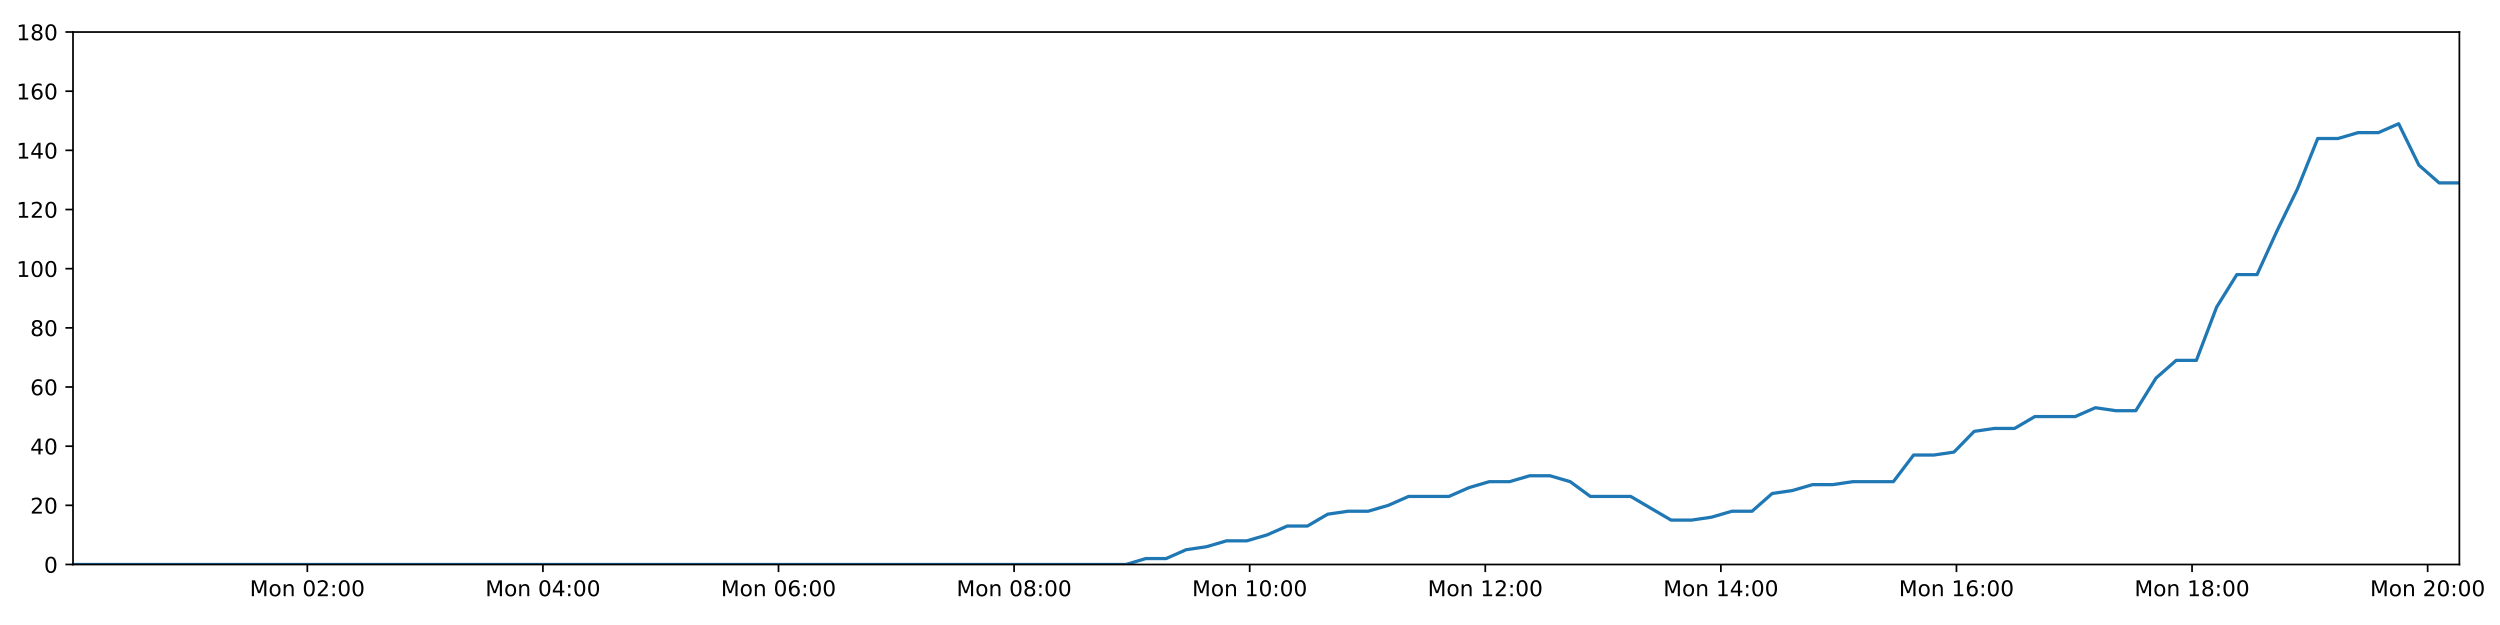
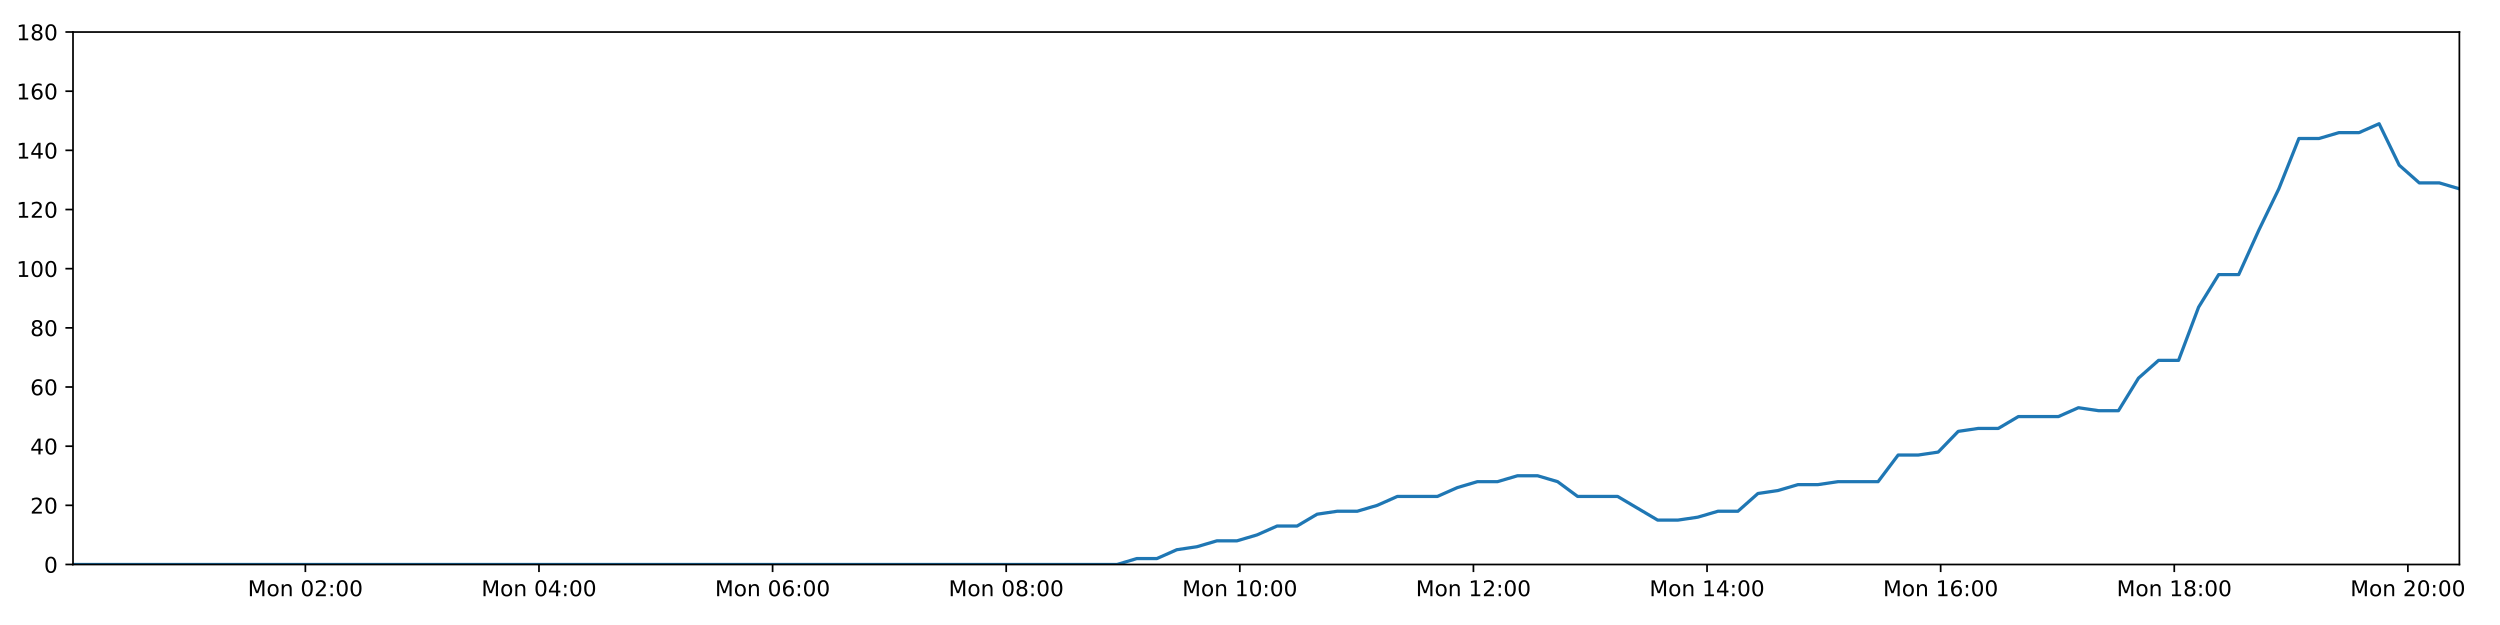
<svg xmlns="http://www.w3.org/2000/svg" xmlns:xlink="http://www.w3.org/1999/xlink" height="288pt" version="1.1" viewBox="0 0 1152 288" width="1152pt">
  <defs>
    <style type="text/css">
*{stroke-linecap:butt;stroke-linejoin:round;}
  </style>
  </defs>
  <g id="figure_1">
    <g id="patch_1">
      <path d="M 0 288  L 1152 288  L 1152 0  L 0 0  z " style="fill:#ffffff;" />
    </g>
    <g id="axes_1">
      <g id="patch_2">
        <path d="M 33.64 260.12  L 1133.28 260.12  L 1133.28 14.76  L 33.64 14.76  z " style="fill:#ffffff;" />
      </g>
      <g id="matplotlib.axis_1">
        <g id="xtick_1">
          <g id="line2d_1">
            <defs>
-               <path d="M 0 0  L 0 3.5  " id="m9d66ea7473" style="stroke:#000000;stroke-width:0.8;" />
-             </defs>
-             <g>
-               <use style="stroke:#000000;stroke-width:0.8;" x="141.617" xlink:href="#m9d66ea7473" y="260.12" />
+               <path d="M 0 0  L 0 3.5  " id="m4163715b7b" style="stroke:#000000;stroke-width:0.8;" />
+             </defs>
+             <g>
+               <use style="stroke:#000000;stroke-width:0.8;" x="140.711" xlink:href="#m4163715b7b" y="260.12" />
            </g>
          </g>
          <g id="text_1">
            <defs>
              <path d="M 9.812 72.906  L 24.516 72.906  L 43.109 23.297  L 61.812 72.906  L 76.516 72.906  L 76.516 0  L 66.891 0  L 66.891 64.016  L 48.094 14.016  L 38.188 14.016  L 19.391 64.016  L 19.391 0  L 9.812 0  z " id="DejaVuSans-77" />
              <path d="M 30.609 48.391  Q 23.391 48.391 19.188 42.75  Q 14.984 37.109 14.984 27.297  Q 14.984 17.484 19.156 11.844  Q 23.344 6.203 30.609 6.203  Q 37.797 6.203 41.984 11.859  Q 46.188 17.531 46.188 27.297  Q 46.188 37.016 41.984 42.703  Q 37.797 48.391 30.609 48.391  z M 30.609 56  Q 42.328 56 49.016 48.375  Q 55.719 40.766 55.719 27.297  Q 55.719 13.875 49.016 6.219  Q 42.328 -1.422 30.609 -1.422  Q 18.844 -1.422 12.172 6.219  Q 5.516 13.875 5.516 27.297  Q 5.516 40.766 12.172 48.375  Q 18.844 56 30.609 56  z " id="DejaVuSans-111" />
              <path d="M 54.891 33.016  L 54.891 0  L 45.906 0  L 45.906 32.719  Q 45.906 40.484 42.875 44.328  Q 39.844 48.188 33.797 48.188  Q 26.516 48.188 22.312 43.547  Q 18.109 38.922 18.109 30.906  L 18.109 0  L 9.078 0  L 9.078 54.688  L 18.109 54.688  L 18.109 46.188  Q 21.344 51.125 25.703 53.562  Q 30.078 56 35.797 56  Q 45.219 56 50.047 50.172  Q 54.891 44.344 54.891 33.016  z " id="DejaVuSans-110" />
              <path id="DejaVuSans-32" />
              <path d="M 31.781 66.406  Q 24.172 66.406 20.328 58.906  Q 16.5 51.422 16.5 36.375  Q 16.5 21.391 20.328 13.891  Q 24.172 6.391 31.781 6.391  Q 39.453 6.391 43.281 13.891  Q 47.125 21.391 47.125 36.375  Q 47.125 51.422 43.281 58.906  Q 39.453 66.406 31.781 66.406  z M 31.781 74.219  Q 44.047 74.219 50.516 64.516  Q 56.984 54.828 56.984 36.375  Q 56.984 17.969 50.516 8.266  Q 44.047 -1.422 31.781 -1.422  Q 19.531 -1.422 13.062 8.266  Q 6.594 17.969 6.594 36.375  Q 6.594 54.828 13.062 64.516  Q 19.531 74.219 31.781 74.219  z " id="DejaVuSans-48" />
              <path d="M 19.188 8.297  L 53.609 8.297  L 53.609 0  L 7.328 0  L 7.328 8.297  Q 12.938 14.109 22.625 23.891  Q 32.328 33.688 34.812 36.531  Q 39.547 41.844 41.422 45.531  Q 43.312 49.219 43.312 52.781  Q 43.312 58.594 39.234 62.25  Q 35.156 65.922 28.609 65.922  Q 23.969 65.922 18.812 64.312  Q 13.672 62.703 7.812 59.422  L 7.812 69.391  Q 13.766 71.781 18.938 73  Q 24.125 74.219 28.422 74.219  Q 39.75 74.219 46.484 68.547  Q 53.219 62.891 53.219 53.422  Q 53.219 48.922 51.531 44.891  Q 49.859 40.875 45.406 35.406  Q 44.188 33.984 37.641 27.219  Q 31.109 20.453 19.188 8.297  z " id="DejaVuSans-50" />
              <path d="M 11.719 12.406  L 22.016 12.406  L 22.016 0  L 11.719 0  z M 11.719 51.703  L 22.016 51.703  L 22.016 39.312  L 11.719 39.312  z " id="DejaVuSans-58" />
            </defs>
-             <g transform="translate(115.0764 274.7184)scale(0.1 -0.1)">
+             <g transform="translate(114.17 274.7184)scale(0.1 -0.1)">
              <use xlink:href="#DejaVuSans-77" />
              <use x="86.279" xlink:href="#DejaVuSans-111" />
              <use x="147.461" xlink:href="#DejaVuSans-110" />
              <use x="210.84" xlink:href="#DejaVuSans-32" />
              <use x="242.627" xlink:href="#DejaVuSans-48" />
              <use x="306.25" xlink:href="#DejaVuSans-50" />
              <use x="369.873" xlink:href="#DejaVuSans-58" />
              <use x="403.564" xlink:href="#DejaVuSans-48" />
              <use x="467.188" xlink:href="#DejaVuSans-48" />
            </g>
          </g>
        </g>
        <g id="xtick_2">
          <g id="line2d_2">
            <g>
-               <use style="stroke:#000000;stroke-width:0.8;" x="250.177" xlink:href="#m9d66ea7473" y="260.12" />
+               <use style="stroke:#000000;stroke-width:0.8;" x="248.36" xlink:href="#m4163715b7b" y="260.12" />
            </g>
          </g>
          <g id="text_2">
            <defs>
              <path d="M 37.797 64.312  L 12.891 25.391  L 37.797 25.391  z M 35.203 72.906  L 47.609 72.906  L 47.609 25.391  L 58.016 25.391  L 58.016 17.188  L 47.609 17.188  L 47.609 0  L 37.797 0  L 37.797 17.188  L 4.891 17.188  L 4.891 26.703  z " id="DejaVuSans-52" />
            </defs>
-             <g transform="translate(223.6365 274.7184)scale(0.1 -0.1)">
+             <g transform="translate(221.819 274.7184)scale(0.1 -0.1)">
              <use xlink:href="#DejaVuSans-77" />
              <use x="86.279" xlink:href="#DejaVuSans-111" />
              <use x="147.461" xlink:href="#DejaVuSans-110" />
              <use x="210.84" xlink:href="#DejaVuSans-32" />
              <use x="242.627" xlink:href="#DejaVuSans-48" />
              <use x="306.25" xlink:href="#DejaVuSans-52" />
              <use x="369.873" xlink:href="#DejaVuSans-58" />
              <use x="403.564" xlink:href="#DejaVuSans-48" />
              <use x="467.188" xlink:href="#DejaVuSans-48" />
            </g>
          </g>
        </g>
        <g id="xtick_3">
          <g id="line2d_3">
            <g>
-               <use style="stroke:#000000;stroke-width:0.8;" x="358.737" xlink:href="#m9d66ea7473" y="260.12" />
+               <use style="stroke:#000000;stroke-width:0.8;" x="356.009" xlink:href="#m4163715b7b" y="260.12" />
            </g>
          </g>
          <g id="text_3">
            <defs>
              <path d="M 33.016 40.375  Q 26.375 40.375 22.484 35.828  Q 18.609 31.297 18.609 23.391  Q 18.609 15.531 22.484 10.953  Q 26.375 6.391 33.016 6.391  Q 39.656 6.391 43.531 10.953  Q 47.406 15.531 47.406 23.391  Q 47.406 31.297 43.531 35.828  Q 39.656 40.375 33.016 40.375  z M 52.594 71.297  L 52.594 62.312  Q 48.875 64.062 45.094 64.984  Q 41.312 65.922 37.594 65.922  Q 27.828 65.922 22.672 59.328  Q 17.531 52.734 16.797 39.406  Q 19.672 43.656 24.016 45.922  Q 28.375 48.188 33.594 48.188  Q 44.578 48.188 50.953 41.516  Q 57.328 34.859 57.328 23.391  Q 57.328 12.156 50.688 5.359  Q 44.047 -1.422 33.016 -1.422  Q 20.359 -1.422 13.672 8.266  Q 6.984 17.969 6.984 36.375  Q 6.984 53.656 15.188 63.938  Q 23.391 74.219 37.203 74.219  Q 40.922 74.219 44.703 73.484  Q 48.484 72.75 52.594 71.297  z " id="DejaVuSans-54" />
            </defs>
-             <g transform="translate(332.1966 274.7184)scale(0.1 -0.1)">
+             <g transform="translate(329.4679 274.7184)scale(0.1 -0.1)">
              <use xlink:href="#DejaVuSans-77" />
              <use x="86.279" xlink:href="#DejaVuSans-111" />
              <use x="147.461" xlink:href="#DejaVuSans-110" />
              <use x="210.84" xlink:href="#DejaVuSans-32" />
              <use x="242.627" xlink:href="#DejaVuSans-48" />
              <use x="306.25" xlink:href="#DejaVuSans-54" />
              <use x="369.873" xlink:href="#DejaVuSans-58" />
              <use x="403.564" xlink:href="#DejaVuSans-48" />
              <use x="467.188" xlink:href="#DejaVuSans-48" />
            </g>
          </g>
        </g>
        <g id="xtick_4">
          <g id="line2d_4">
            <g>
-               <use style="stroke:#000000;stroke-width:0.8;" x="467.297" xlink:href="#m9d66ea7473" y="260.12" />
+               <use style="stroke:#000000;stroke-width:0.8;" x="463.657" xlink:href="#m4163715b7b" y="260.12" />
            </g>
          </g>
          <g id="text_4">
            <defs>
              <path d="M 31.781 34.625  Q 24.75 34.625 20.719 30.859  Q 16.703 27.094 16.703 20.516  Q 16.703 13.922 20.719 10.156  Q 24.75 6.391 31.781 6.391  Q 38.812 6.391 42.859 10.172  Q 46.922 13.969 46.922 20.516  Q 46.922 27.094 42.891 30.859  Q 38.875 34.625 31.781 34.625  z M 21.922 38.812  Q 15.578 40.375 12.031 44.719  Q 8.5 49.078 8.5 55.328  Q 8.5 64.062 14.719 69.141  Q 20.953 74.219 31.781 74.219  Q 42.672 74.219 48.875 69.141  Q 55.078 64.062 55.078 55.328  Q 55.078 49.078 51.531 44.719  Q 48 40.375 41.703 38.812  Q 48.828 37.156 52.797 32.312  Q 56.781 27.484 56.781 20.516  Q 56.781 9.906 50.312 4.234  Q 43.844 -1.422 31.781 -1.422  Q 19.734 -1.422 13.25 4.234  Q 6.781 9.906 6.781 20.516  Q 6.781 27.484 10.781 32.312  Q 14.797 37.156 21.922 38.812  z M 18.312 54.391  Q 18.312 48.734 21.844 45.562  Q 25.391 42.391 31.781 42.391  Q 38.141 42.391 41.719 45.562  Q 45.312 48.734 45.312 54.391  Q 45.312 60.062 41.719 63.234  Q 38.141 66.406 31.781 66.406  Q 25.391 66.406 21.844 63.234  Q 18.312 60.062 18.312 54.391  z " id="DejaVuSans-56" />
            </defs>
-             <g transform="translate(440.7567 274.7184)scale(0.1 -0.1)">
+             <g transform="translate(437.1168 274.7184)scale(0.1 -0.1)">
              <use xlink:href="#DejaVuSans-77" />
              <use x="86.279" xlink:href="#DejaVuSans-111" />
              <use x="147.461" xlink:href="#DejaVuSans-110" />
              <use x="210.84" xlink:href="#DejaVuSans-32" />
              <use x="242.627" xlink:href="#DejaVuSans-48" />
              <use x="306.25" xlink:href="#DejaVuSans-56" />
              <use x="369.873" xlink:href="#DejaVuSans-58" />
              <use x="403.564" xlink:href="#DejaVuSans-48" />
              <use x="467.188" xlink:href="#DejaVuSans-48" />
            </g>
          </g>
        </g>
        <g id="xtick_5">
          <g id="line2d_5">
            <g>
-               <use style="stroke:#000000;stroke-width:0.8;" x="575.858" xlink:href="#m9d66ea7473" y="260.12" />
+               <use style="stroke:#000000;stroke-width:0.8;" x="571.306" xlink:href="#m4163715b7b" y="260.12" />
            </g>
          </g>
          <g id="text_5">
            <defs>
              <path d="M 12.406 8.297  L 28.516 8.297  L 28.516 63.922  L 10.984 60.406  L 10.984 69.391  L 28.422 72.906  L 38.281 72.906  L 38.281 8.297  L 54.391 8.297  L 54.391 0  L 12.406 0  z " id="DejaVuSans-49" />
            </defs>
-             <g transform="translate(549.3169 274.7184)scale(0.1 -0.1)">
+             <g transform="translate(544.7657 274.7184)scale(0.1 -0.1)">
              <use xlink:href="#DejaVuSans-77" />
              <use x="86.279" xlink:href="#DejaVuSans-111" />
              <use x="147.461" xlink:href="#DejaVuSans-110" />
              <use x="210.84" xlink:href="#DejaVuSans-32" />
              <use x="242.627" xlink:href="#DejaVuSans-49" />
              <use x="306.25" xlink:href="#DejaVuSans-48" />
              <use x="369.873" xlink:href="#DejaVuSans-58" />
              <use x="403.564" xlink:href="#DejaVuSans-48" />
              <use x="467.188" xlink:href="#DejaVuSans-48" />
            </g>
          </g>
        </g>
        <g id="xtick_6">
          <g id="line2d_6">
            <g>
-               <use style="stroke:#000000;stroke-width:0.8;" x="684.418" xlink:href="#m9d66ea7473" y="260.12" />
+               <use style="stroke:#000000;stroke-width:0.8;" x="678.955" xlink:href="#m4163715b7b" y="260.12" />
            </g>
          </g>
          <g id="text_6">
-             <g transform="translate(657.877 274.7184)scale(0.1 -0.1)">
+             <g transform="translate(652.4147 274.7184)scale(0.1 -0.1)">
              <use xlink:href="#DejaVuSans-77" />
              <use x="86.279" xlink:href="#DejaVuSans-111" />
              <use x="147.461" xlink:href="#DejaVuSans-110" />
              <use x="210.84" xlink:href="#DejaVuSans-32" />
              <use x="242.627" xlink:href="#DejaVuSans-49" />
              <use x="306.25" xlink:href="#DejaVuSans-50" />
              <use x="369.873" xlink:href="#DejaVuSans-58" />
              <use x="403.564" xlink:href="#DejaVuSans-48" />
              <use x="467.188" xlink:href="#DejaVuSans-48" />
            </g>
          </g>
        </g>
        <g id="xtick_7">
          <g id="line2d_7">
            <g>
-               <use style="stroke:#000000;stroke-width:0.8;" x="792.978" xlink:href="#m9d66ea7473" y="260.12" />
+               <use style="stroke:#000000;stroke-width:0.8;" x="786.604" xlink:href="#m4163715b7b" y="260.12" />
            </g>
          </g>
          <g id="text_7">
-             <g transform="translate(766.4371 274.7184)scale(0.1 -0.1)">
+             <g transform="translate(760.0636 274.7184)scale(0.1 -0.1)">
              <use xlink:href="#DejaVuSans-77" />
              <use x="86.279" xlink:href="#DejaVuSans-111" />
              <use x="147.461" xlink:href="#DejaVuSans-110" />
              <use x="210.84" xlink:href="#DejaVuSans-32" />
              <use x="242.627" xlink:href="#DejaVuSans-49" />
              <use x="306.25" xlink:href="#DejaVuSans-52" />
              <use x="369.873" xlink:href="#DejaVuSans-58" />
              <use x="403.564" xlink:href="#DejaVuSans-48" />
              <use x="467.188" xlink:href="#DejaVuSans-48" />
            </g>
          </g>
        </g>
        <g id="xtick_8">
          <g id="line2d_8">
            <g>
-               <use style="stroke:#000000;stroke-width:0.8;" x="901.538" xlink:href="#m9d66ea7473" y="260.12" />
+               <use style="stroke:#000000;stroke-width:0.8;" x="894.253" xlink:href="#m4163715b7b" y="260.12" />
            </g>
          </g>
          <g id="text_8">
-             <g transform="translate(874.9973 274.7184)scale(0.1 -0.1)">
+             <g transform="translate(867.7125 274.7184)scale(0.1 -0.1)">
              <use xlink:href="#DejaVuSans-77" />
              <use x="86.279" xlink:href="#DejaVuSans-111" />
              <use x="147.461" xlink:href="#DejaVuSans-110" />
              <use x="210.84" xlink:href="#DejaVuSans-32" />
              <use x="242.627" xlink:href="#DejaVuSans-49" />
              <use x="306.25" xlink:href="#DejaVuSans-54" />
              <use x="369.873" xlink:href="#DejaVuSans-58" />
              <use x="403.564" xlink:href="#DejaVuSans-48" />
              <use x="467.188" xlink:href="#DejaVuSans-48" />
            </g>
          </g>
        </g>
        <g id="xtick_9">
          <g id="line2d_9">
            <g>
-               <use style="stroke:#000000;stroke-width:0.8;" x="1010.098" xlink:href="#m9d66ea7473" y="260.12" />
+               <use style="stroke:#000000;stroke-width:0.8;" x="1001.902" xlink:href="#m4163715b7b" y="260.12" />
            </g>
          </g>
          <g id="text_9">
-             <g transform="translate(983.5574 274.7184)scale(0.1 -0.1)">
+             <g transform="translate(975.3615 274.7184)scale(0.1 -0.1)">
              <use xlink:href="#DejaVuSans-77" />
              <use x="86.279" xlink:href="#DejaVuSans-111" />
              <use x="147.461" xlink:href="#DejaVuSans-110" />
              <use x="210.84" xlink:href="#DejaVuSans-32" />
              <use x="242.627" xlink:href="#DejaVuSans-49" />
              <use x="306.25" xlink:href="#DejaVuSans-56" />
              <use x="369.873" xlink:href="#DejaVuSans-58" />
              <use x="403.564" xlink:href="#DejaVuSans-48" />
              <use x="467.188" xlink:href="#DejaVuSans-48" />
            </g>
          </g>
        </g>
        <g id="xtick_10">
          <g id="line2d_10">
            <g>
-               <use style="stroke:#000000;stroke-width:0.8;" x="1118.658" xlink:href="#m9d66ea7473" y="260.12" />
+               <use style="stroke:#000000;stroke-width:0.8;" x="1109.551" xlink:href="#m4163715b7b" y="260.12" />
            </g>
          </g>
          <g id="text_10">
-             <g transform="translate(1092.118 274.7184)scale(0.1 -0.1)">
+             <g transform="translate(1083.01 274.7184)scale(0.1 -0.1)">
              <use xlink:href="#DejaVuSans-77" />
              <use x="86.279" xlink:href="#DejaVuSans-111" />
              <use x="147.461" xlink:href="#DejaVuSans-110" />
              <use x="210.84" xlink:href="#DejaVuSans-32" />
              <use x="242.627" xlink:href="#DejaVuSans-50" />
              <use x="306.25" xlink:href="#DejaVuSans-48" />
              <use x="369.873" xlink:href="#DejaVuSans-58" />
              <use x="403.564" xlink:href="#DejaVuSans-48" />
              <use x="467.188" xlink:href="#DejaVuSans-48" />
            </g>
          </g>
        </g>
      </g>
      <g id="matplotlib.axis_2">
        <g id="ytick_1">
          <g id="line2d_11">
            <defs>
-               <path d="M 0 0  L -3.5 0  " id="m2a76dbb5f1" style="stroke:#000000;stroke-width:0.8;" />
-             </defs>
-             <g>
-               <use style="stroke:#000000;stroke-width:0.8;" x="33.64" xlink:href="#m2a76dbb5f1" y="260.12" />
+               <path d="M 0 0  L -3.5 0  " id="m1a2623df71" style="stroke:#000000;stroke-width:0.8;" />
+             </defs>
+             <g>
+               <use style="stroke:#000000;stroke-width:0.8;" x="33.64" xlink:href="#m1a2623df71" y="260.12" />
            </g>
          </g>
          <g id="text_11">
            <g transform="translate(20.2775 263.9192)scale(0.1 -0.1)">
              <use xlink:href="#DejaVuSans-48" />
            </g>
          </g>
        </g>
        <g id="ytick_2">
          <g id="line2d_12">
            <g>
-               <use style="stroke:#000000;stroke-width:0.8;" x="33.64" xlink:href="#m2a76dbb5f1" y="232.858" />
+               <use style="stroke:#000000;stroke-width:0.8;" x="33.64" xlink:href="#m1a2623df71" y="232.858" />
            </g>
          </g>
          <g id="text_12">
            <g transform="translate(13.915 236.657)scale(0.1 -0.1)">
              <use xlink:href="#DejaVuSans-50" />
              <use x="63.623" xlink:href="#DejaVuSans-48" />
            </g>
          </g>
        </g>
        <g id="ytick_3">
          <g id="line2d_13">
            <g>
-               <use style="stroke:#000000;stroke-width:0.8;" x="33.64" xlink:href="#m2a76dbb5f1" y="205.596" />
+               <use style="stroke:#000000;stroke-width:0.8;" x="33.64" xlink:href="#m1a2623df71" y="205.596" />
            </g>
          </g>
          <g id="text_13">
            <g transform="translate(13.915 209.3948)scale(0.1 -0.1)">
              <use xlink:href="#DejaVuSans-52" />
              <use x="63.623" xlink:href="#DejaVuSans-48" />
            </g>
          </g>
        </g>
        <g id="ytick_4">
          <g id="line2d_14">
            <g>
-               <use style="stroke:#000000;stroke-width:0.8;" x="33.64" xlink:href="#m2a76dbb5f1" y="178.333" />
+               <use style="stroke:#000000;stroke-width:0.8;" x="33.64" xlink:href="#m1a2623df71" y="178.333" />
            </g>
          </g>
          <g id="text_14">
            <g transform="translate(13.915 182.1326)scale(0.1 -0.1)">
              <use xlink:href="#DejaVuSans-54" />
              <use x="63.623" xlink:href="#DejaVuSans-48" />
            </g>
          </g>
        </g>
        <g id="ytick_5">
          <g id="line2d_15">
            <g>
-               <use style="stroke:#000000;stroke-width:0.8;" x="33.64" xlink:href="#m2a76dbb5f1" y="151.071" />
+               <use style="stroke:#000000;stroke-width:0.8;" x="33.64" xlink:href="#m1a2623df71" y="151.071" />
            </g>
          </g>
          <g id="text_15">
            <g transform="translate(13.915 154.8703)scale(0.1 -0.1)">
              <use xlink:href="#DejaVuSans-56" />
              <use x="63.623" xlink:href="#DejaVuSans-48" />
            </g>
          </g>
        </g>
        <g id="ytick_6">
          <g id="line2d_16">
            <g>
-               <use style="stroke:#000000;stroke-width:0.8;" x="33.64" xlink:href="#m2a76dbb5f1" y="123.809" />
+               <use style="stroke:#000000;stroke-width:0.8;" x="33.64" xlink:href="#m1a2623df71" y="123.809" />
            </g>
          </g>
          <g id="text_16">
            <g transform="translate(7.5525 127.6081)scale(0.1 -0.1)">
              <use xlink:href="#DejaVuSans-49" />
              <use x="63.623" xlink:href="#DejaVuSans-48" />
              <use x="127.246" xlink:href="#DejaVuSans-48" />
            </g>
          </g>
        </g>
        <g id="ytick_7">
          <g id="line2d_17">
            <g>
-               <use style="stroke:#000000;stroke-width:0.8;" x="33.64" xlink:href="#m2a76dbb5f1" y="96.547" />
+               <use style="stroke:#000000;stroke-width:0.8;" x="33.64" xlink:href="#m1a2623df71" y="96.547" />
            </g>
          </g>
          <g id="text_17">
            <g transform="translate(7.5525 100.3459)scale(0.1 -0.1)">
              <use xlink:href="#DejaVuSans-49" />
              <use x="63.623" xlink:href="#DejaVuSans-50" />
              <use x="127.246" xlink:href="#DejaVuSans-48" />
            </g>
          </g>
        </g>
        <g id="ytick_8">
          <g id="line2d_18">
            <g>
-               <use style="stroke:#000000;stroke-width:0.8;" x="33.64" xlink:href="#m2a76dbb5f1" y="69.284" />
+               <use style="stroke:#000000;stroke-width:0.8;" x="33.64" xlink:href="#m1a2623df71" y="69.284" />
            </g>
          </g>
          <g id="text_18">
            <g transform="translate(7.5525 73.08366)scale(0.1 -0.1)">
              <use xlink:href="#DejaVuSans-49" />
              <use x="63.623" xlink:href="#DejaVuSans-52" />
              <use x="127.246" xlink:href="#DejaVuSans-48" />
            </g>
          </g>
        </g>
        <g id="ytick_9">
          <g id="line2d_19">
            <g>
-               <use style="stroke:#000000;stroke-width:0.8;" x="33.64" xlink:href="#m2a76dbb5f1" y="42.022" />
+               <use style="stroke:#000000;stroke-width:0.8;" x="33.64" xlink:href="#m1a2623df71" y="42.022" />
            </g>
          </g>
          <g id="text_19">
            <g transform="translate(7.5525 45.82144)scale(0.1 -0.1)">
              <use xlink:href="#DejaVuSans-49" />
              <use x="63.623" xlink:href="#DejaVuSans-54" />
              <use x="127.246" xlink:href="#DejaVuSans-48" />
            </g>
          </g>
        </g>
        <g id="ytick_10">
          <g id="line2d_20">
            <g>
-               <use style="stroke:#000000;stroke-width:0.8;" x="33.64" xlink:href="#m2a76dbb5f1" y="14.76" />
+               <use style="stroke:#000000;stroke-width:0.8;" x="33.64" xlink:href="#m1a2623df71" y="14.76" />
            </g>
          </g>
          <g id="text_20">
            <g transform="translate(7.5525 18.55922)scale(0.1 -0.1)">
              <use xlink:href="#DejaVuSans-49" />
              <use x="63.623" xlink:href="#DejaVuSans-56" />
              <use x="127.246" xlink:href="#DejaVuSans-48" />
            </g>
          </g>
        </g>
      </g>
      <g id="line2d_21">
-         <path clip-path="url(#p9606e045ff)" d="M 33.64 260.12  L 42.797 260.12  L 51.952 260.12  L 61.106 260.12  L 70.266 260.12  L 79.421 260.12  L 88.571 260.12  L 97.725 260.12  L 106.88 260.12  L 116.038 260.12  L 125.19 260.12  L 134.34 260.12  L 143.496 260.12  L 152.649 260.12  L 161.802 260.12  L 170.956 260.12  L 180.108 260.12  L 189.264 260.12  L 198.417 260.12  L 207.572 260.12  L 216.725 260.12  L 225.883 260.12  L 235.04 260.12  L 244.19 260.12  L 253.344 260.12  L 262.497 260.12  L 271.651 260.12  L 280.805 260.12  L 289.957 260.12  L 299.11 260.12  L 308.262 260.12  L 317.418 260.12  L 326.569 260.12  L 335.718 260.12  L 344.873 260.12  L 354.026 260.12  L 363.18 260.12  L 372.332 260.12  L 381.497 260.12  L 390.649 260.12  L 399.803 260.12  L 408.959 260.12  L 418.116 260.12  L 427.269 260.12  L 436.424 260.12  L 445.58 260.12  L 454.731 260.12  L 463.885 260.12  L 473.041 260.12  L 482.192 260.12  L 491.343 260.12  L 500.497 260.12  L 509.649 260.12  L 518.8 260.12  L 527.953 257.394  L 537.286 257.394  L 546.588 253.304  L 555.889 251.941  L 565.212 249.215  L 574.522 249.215  L 583.846 246.489  L 593.157 242.4  L 602.463 242.4  L 611.773 236.947  L 621.095 235.584  L 630.411 235.584  L 639.734 232.858  L 649.035 228.768  L 658.341 228.768  L 667.653 228.768  L 676.956 224.679  L 686.269 221.953  L 695.582 221.953  L 704.911 219.227  L 714.226 219.227  L 723.546 221.953  L 732.847 228.768  L 742.144 228.768  L 751.447 228.768  L 760.745 234.221  L 770.052 239.673  L 779.384 239.673  L 788.7 238.31  L 798.024 235.584  L 807.325 235.584  L 816.626 227.405  L 825.925 226.042  L 835.23 223.316  L 844.531 223.316  L 853.851 221.953  L 863.161 221.953  L 872.461 221.953  L 881.78 209.685  L 891.081 209.685  L 900.391 208.322  L 909.695 198.78  L 919.022 197.417  L 928.326 197.417  L 937.63 191.964  L 946.935 191.964  L 956.24 191.964  L 965.563 187.875  L 974.864 189.238  L 984.168 189.238  L 993.471 174.244  L 1002.778 166.065  L 1012.089 166.065  L 1021.409 141.529  L 1030.734 126.535  L 1040.049 126.535  L 1049.377 106.088  L 1058.687 87.005  L 1068.008 63.832  L 1077.332 63.832  L 1086.654 61.106  L 1095.974 61.106  L 1105.297 57.016  L 1114.628 76.1  L 1123.956 84.279  L 1133.28 84.279  " style="fill:none;stroke:#1f77b4;stroke-linecap:square;stroke-width:1.5;" />
+         <path clip-path="url(#p8c166fc8b9)" d="M 33.64 260.12  L 42.72 260.12  L 51.798 260.12  L 60.876 260.12  L 69.959 260.12  L 79.037 260.12  L 88.11 260.12  L 97.188 260.12  L 106.265 260.12  L 115.346 260.12  L 124.422 260.12  L 133.495 260.12  L 142.574 260.12  L 151.65 260.12  L 160.726 260.12  L 169.804 260.12  L 178.878 260.12  L 187.958 260.12  L 197.034 260.12  L 206.112 260.12  L 215.188 260.12  L 224.27 260.12  L 233.35 260.12  L 242.422 260.12  L 251.5 260.12  L 260.576 260.12  L 269.653 260.12  L 278.731 260.12  L 287.805 260.12  L 296.882 260.12  L 305.957 260.12  L 315.036 260.12  L 324.11 260.12  L 333.183 260.12  L 342.261 260.12  L 351.336 260.12  L 360.414 260.12  L 369.489 260.12  L 378.578 260.12  L 387.652 260.12  L 396.73 260.12  L 405.809 260.12  L 414.889 260.12  L 423.965 260.12  L 433.043 260.12  L 442.122 260.12  L 451.197 260.12  L 460.274 260.12  L 469.353 260.12  L 478.427 260.12  L 487.501 260.12  L 496.579 260.12  L 505.653 260.12  L 514.728 260.12  L 523.804 257.394  L 533.059 257.394  L 542.283 253.304  L 551.506 251.941  L 560.75 249.215  L 569.982 249.215  L 579.228 246.489  L 588.461 242.4  L 597.688 242.4  L 606.92 236.947  L 616.164 235.584  L 625.402 235.584  L 634.646 232.858  L 643.87 228.768  L 653.097 228.768  L 662.332 228.768  L 671.556 224.679  L 680.791 221.953  L 690.026 221.953  L 699.277 219.227  L 708.513 219.227  L 717.756 221.953  L 726.978 228.768  L 736.197 228.768  L 745.422 228.768  L 754.642 234.221  L 763.87 239.673  L 773.124 239.673  L 782.362 238.31  L 791.608 235.584  L 800.831 235.584  L 810.054 227.405  L 819.275 226.042  L 828.502 223.316  L 837.724 223.316  L 846.967 221.953  L 856.198 221.953  L 865.42 221.953  L 874.661 209.685  L 883.884 209.685  L 893.116 208.322  L 902.342 198.78  L 911.59 197.417  L 920.816 197.417  L 930.042 191.964  L 939.269 191.964  L 948.496 191.964  L 957.741 187.875  L 966.964 189.238  L 976.19 189.238  L 985.415 174.244  L 994.643 166.065  L 1003.876 166.065  L 1013.118 141.529  L 1022.365 126.535  L 1031.602 126.535  L 1040.851 106.088  L 1050.083 87.005  L 1059.326 63.832  L 1068.572 63.832  L 1077.815 61.106  L 1087.057 61.106  L 1096.302 57.016  L 1105.554 76.1  L 1114.804 84.279  L 1124.05 84.279  L 1133.28 87.005  " style="fill:none;stroke:#1f77b4;stroke-linecap:square;stroke-width:1.5;" />
      </g>
      <g id="patch_3">
        <path d="M 33.64 260.12  L 33.64 14.76  " style="fill:none;stroke:#000000;stroke-linecap:square;stroke-linejoin:miter;stroke-width:0.8;" />
      </g>
      <g id="patch_4">
        <path d="M 1133.28 260.12  L 1133.28 14.76  " style="fill:none;stroke:#000000;stroke-linecap:square;stroke-linejoin:miter;stroke-width:0.8;" />
      </g>
      <g id="patch_5">
        <path d="M 33.64 260.12  L 1133.28 260.12  " style="fill:none;stroke:#000000;stroke-linecap:square;stroke-linejoin:miter;stroke-width:0.8;" />
      </g>
      <g id="patch_6">
        <path d="M 33.64 14.76  L 1133.28 14.76  " style="fill:none;stroke:#000000;stroke-linecap:square;stroke-linejoin:miter;stroke-width:0.8;" />
      </g>
    </g>
  </g>
  <defs>
-     <clipPath id="p9606e045ff">
+     <clipPath id="p8c166fc8b9">
      <rect height="245.36" width="1099.64" x="33.64" y="14.76" />
    </clipPath>
  </defs>
</svg>
